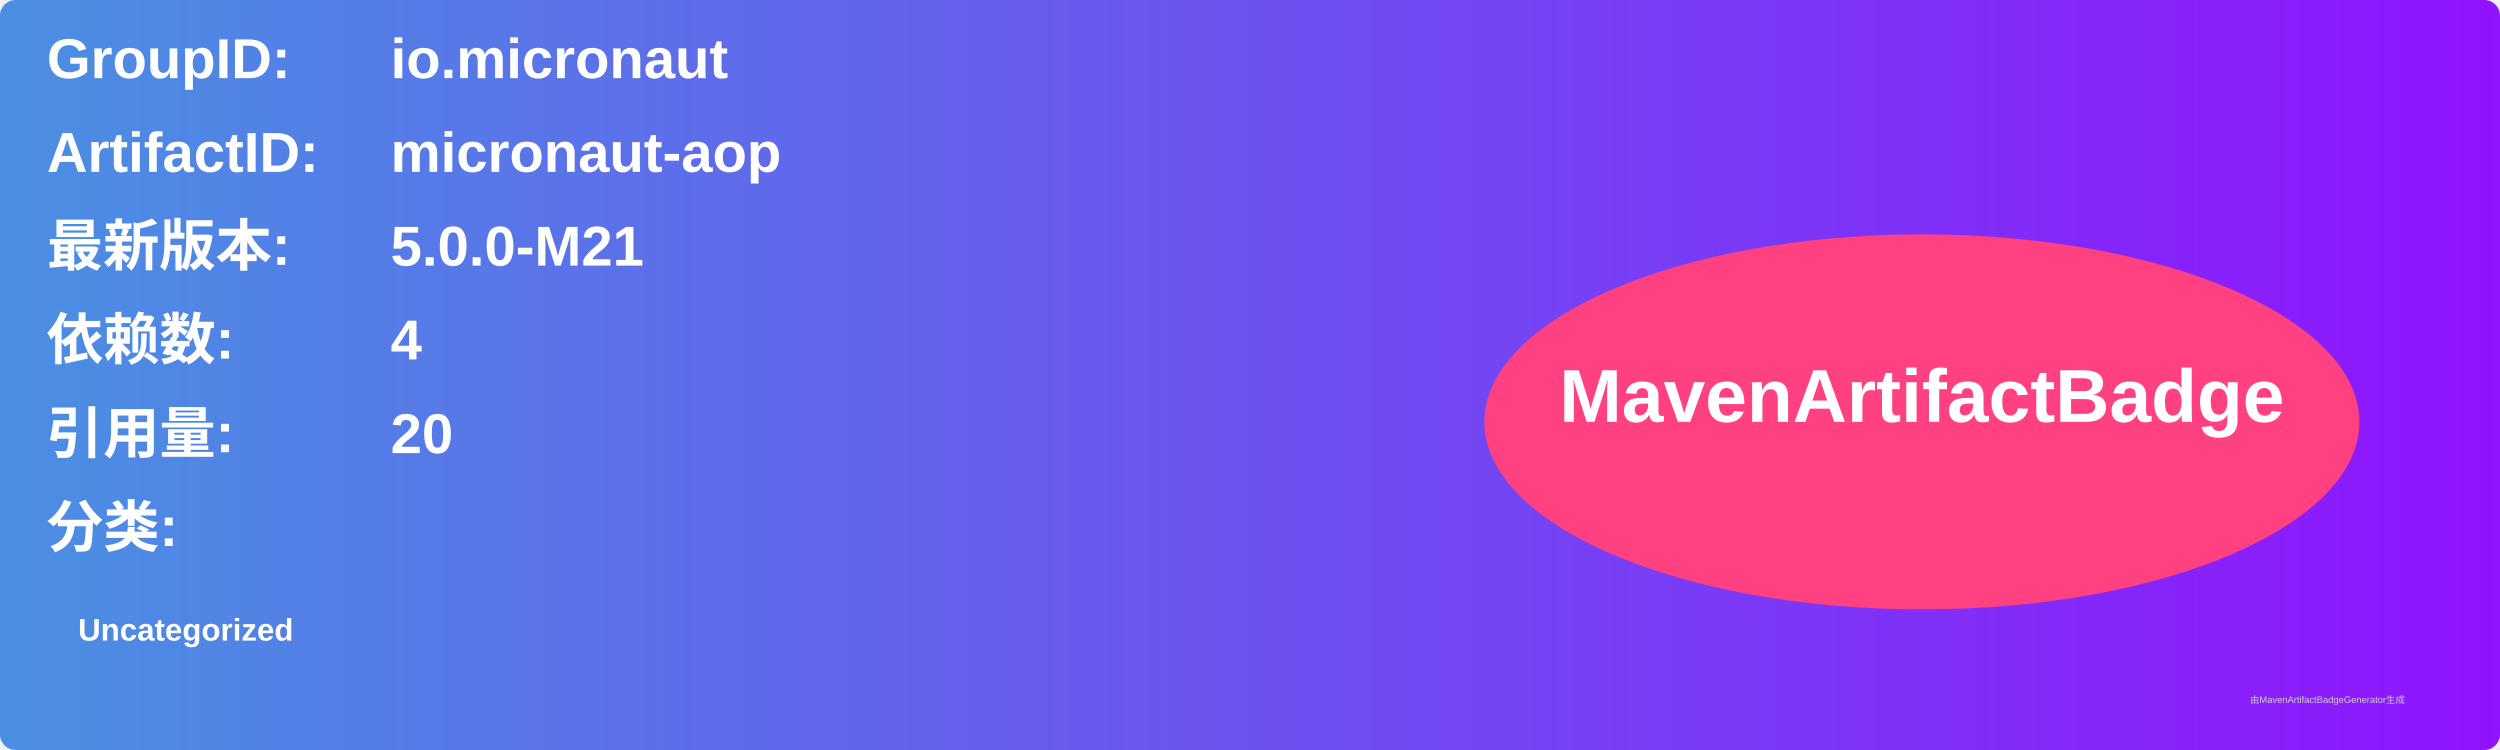
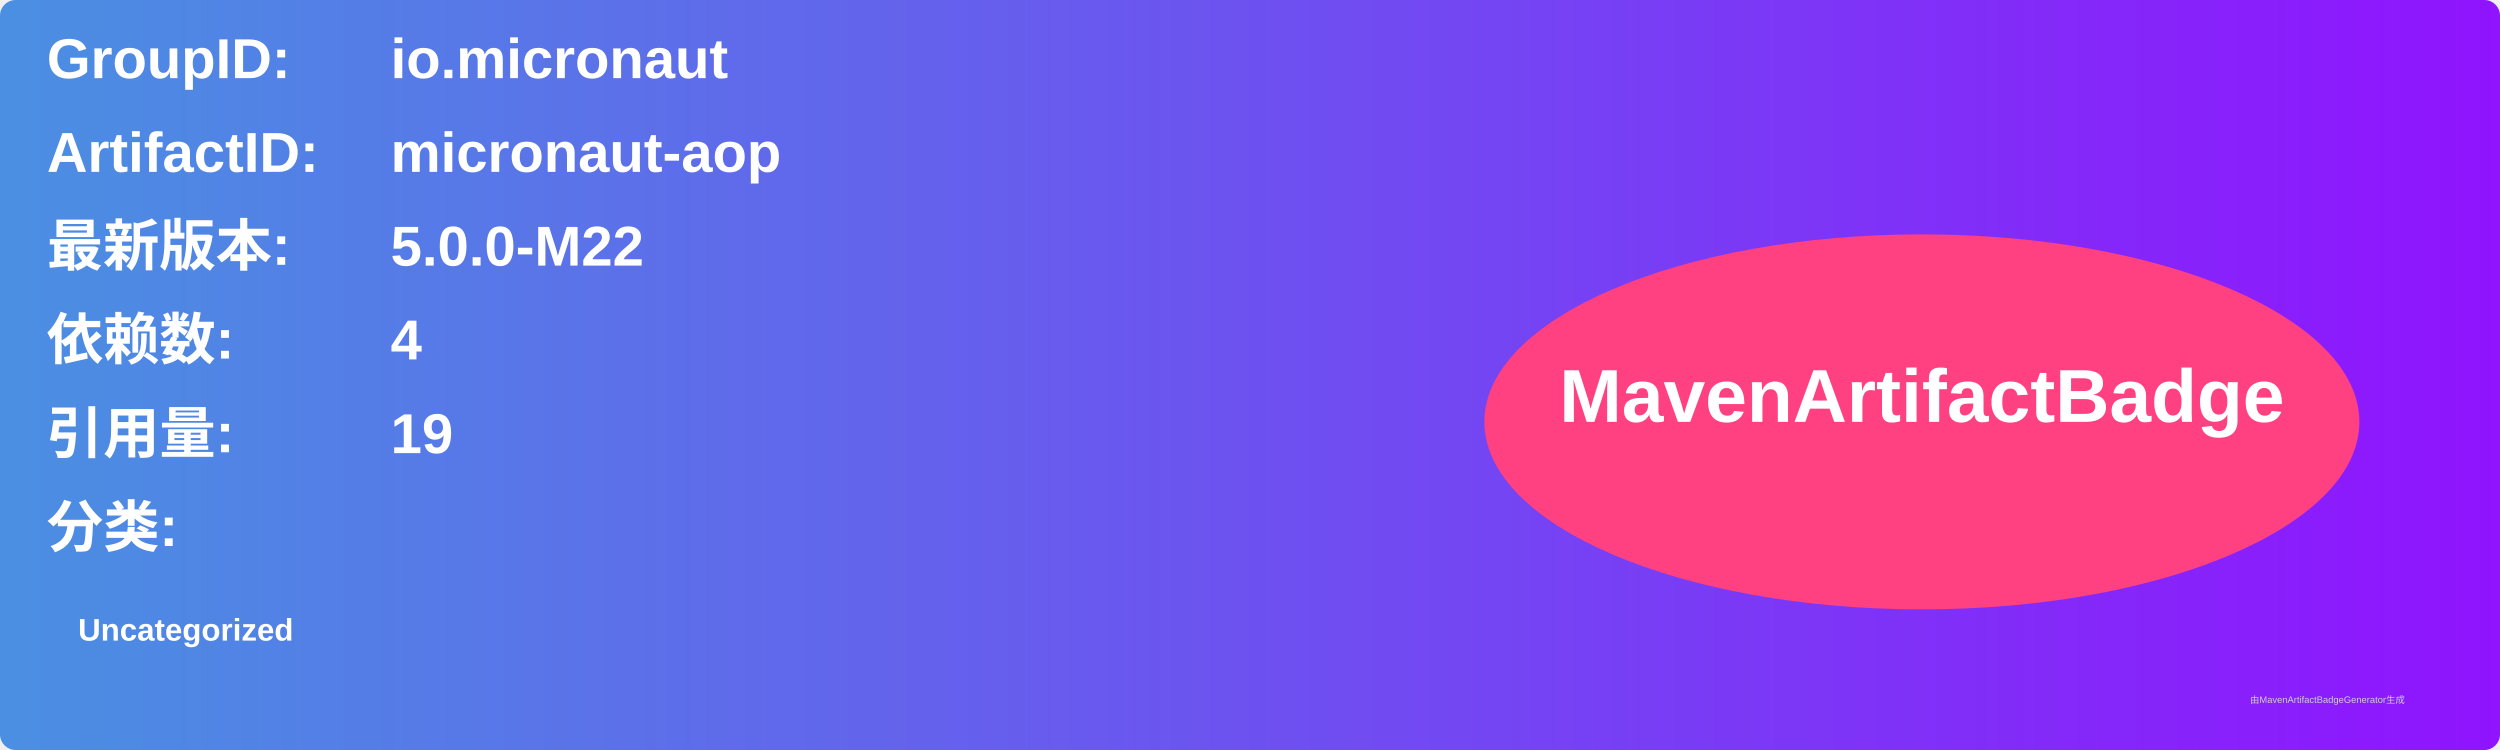
<svg xmlns="http://www.w3.org/2000/svg" width="800" height="240" viewBox="0 0 800 240">
  <linearGradient id="grad" x1="0%" y1="0%" x2="100%" y2="0%">
    <stop offset="0%" stop-color="#4a90e2" />
    <stop offset="100%" stop-color="#9013fe" />
  </linearGradient>
  <rect width="100%" height="100%" rx="5" ry="5" fill="url(#grad)" />
  <g transform="translate(15, 15)">
    <text x="0" y="10" font-family="Arial" font-size="18" fill="white" font-weight="bold" width="260">GroupID:</text>
    <text x="110" y="10" font-family="Arial" font-size="18" fill="white" font-weight="bold" width="460">io.micronaut</text>
    <text x="0" y="40" font-family="Arial" font-size="18" fill="white" font-weight="bold" width="260">ArtifactID:</text>
    <text x="110" y="40" font-family="Arial" font-size="18" fill="white" font-weight="bold" width="460">micronaut-aop</text>
    <text x="0" y="70" font-family="Arial" font-size="18" fill="white" font-weight="bold">最新版本:</text>
    <text x="110" y="70" font-family="Arial" font-size="18" fill="white" font-weight="bold">
-       <tspan font-weight="bold">5.0.0-M21</tspan>
+       <tspan font-weight="bold">5.0.0-M22</tspan>
    </text>
    <text x="0" y="100" font-family="Arial" font-size="18" fill="white" font-weight="bold">依赖数: </text>
    <text x="110" y="100" font-family="Arial" font-size="18" fill="white">
      <tspan font-weight="bold">4</tspan>
    </text>
    <text x="0" y="130" font-family="Arial" font-size="18" fill="white" font-weight="bold">引用量: </text>
    <text x="110" y="130" font-family="Arial" font-size="18" fill="white">
-       <tspan font-weight="bold">20</tspan>
+       <tspan font-weight="bold">19</tspan>
    </text>
    <text x="0" y="160" font-family="Arial" font-size="18" fill="white" font-weight="bold">分类:</text>
    <text x="10" y="190" font-family="Arial" font-size="10" fill="white">
      <tspan font-weight="bold">Uncategorized</tspan>
    </text>
    <ellipse cx="600" cy="120" rx="140" ry="60" fill="#ff4081" />
    <text x="600" y="120" text-anchor="middle" font-family="Arial" font-size="24" fill="white" font-weight="bold">MavenArtifactBadge</text>
  </g>
  <text x="720" y="225" font-family="Arial" font-size="3" fill="#d0d0d0">由MavenArtifactBadgeGenerator生成</text>
</svg>
